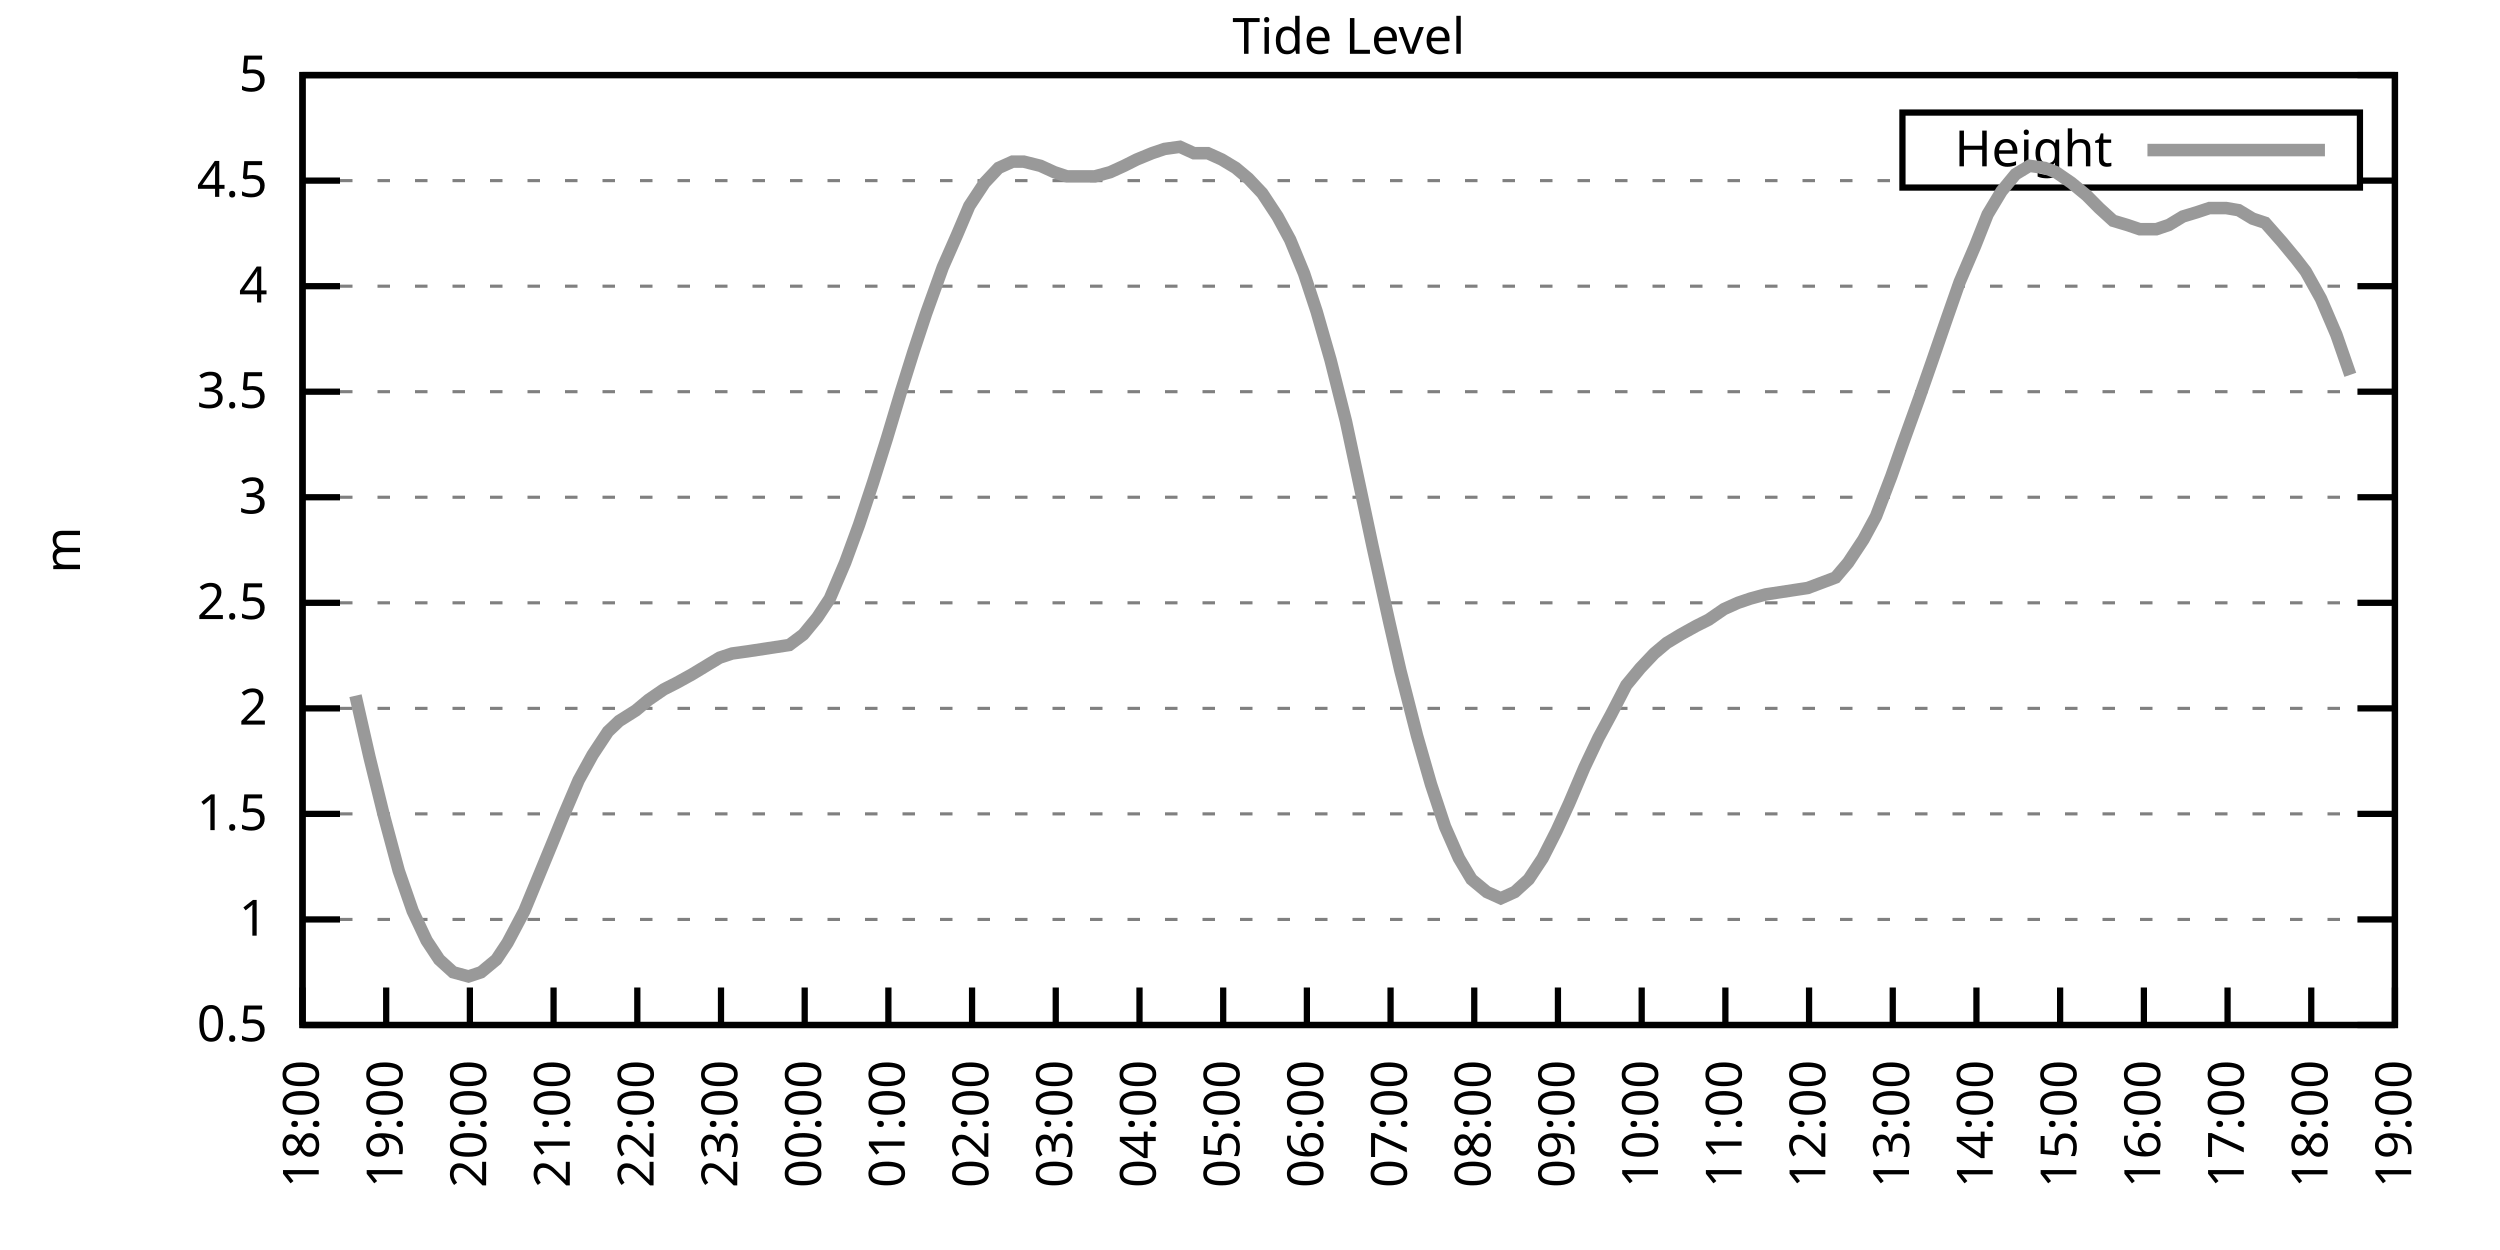
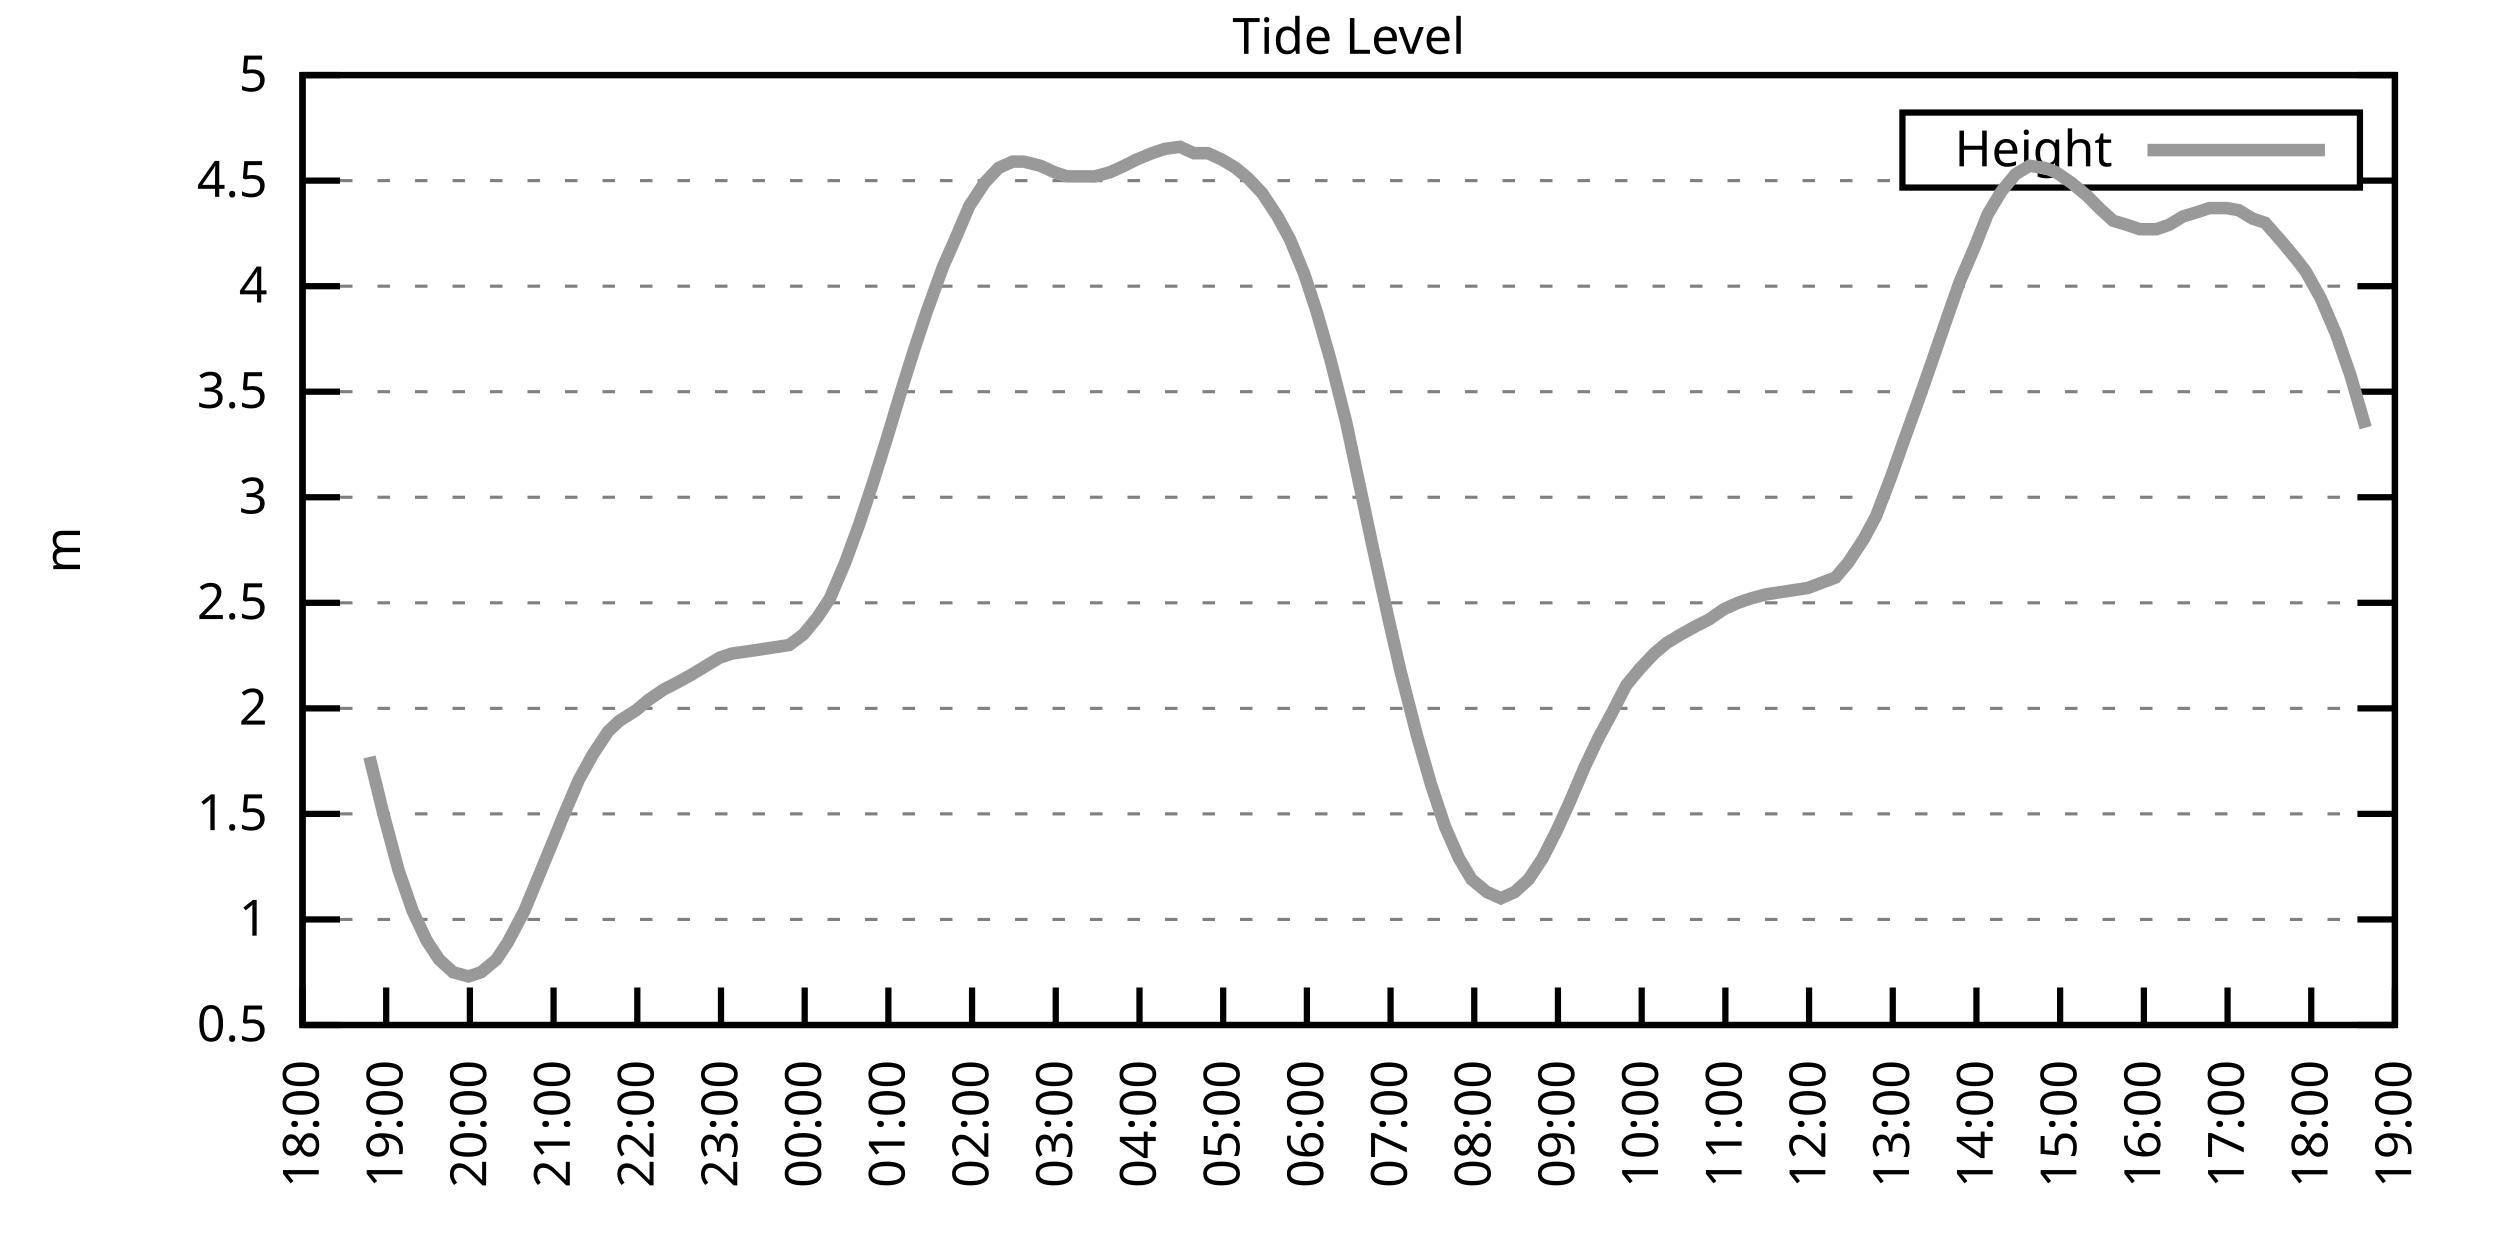
<svg xmlns="http://www.w3.org/2000/svg" xmlns:xlink="http://www.w3.org/1999/xlink" width="400" height="200" viewBox="0 0 400 200">
  <g id="gnuplot_canvas">
    <rect x="0" y="0" width="400" height="200" fill="none" />
    <defs>
      <circle id="gpDot" r="0.5" stroke-width="0.5" stroke="currentColor" />
      <path id="gpPt0" stroke-width="0.333" stroke="currentColor" d="M-1,0 h2 M0,-1 v2" />
      <path id="gpPt1" stroke-width="0.333" stroke="currentColor" d="M-1,-1 L1,1 M1,-1 L-1,1" />
      <path id="gpPt2" stroke-width="0.333" stroke="currentColor" d="M-1,0 L1,0 M0,-1 L0,1 M-1,-1 L1,1 M-1,1 L1,-1" />
      <rect id="gpPt3" stroke-width="0.333" stroke="currentColor" x="-1" y="-1" width="2" height="2" />
      <rect id="gpPt4" stroke-width="0.333" stroke="currentColor" fill="currentColor" x="-1" y="-1" width="2" height="2" />
      <circle id="gpPt5" stroke-width="0.333" stroke="currentColor" cx="0" cy="0" r="1" />
      <use xlink:href="#gpPt5" id="gpPt6" fill="currentColor" stroke="none" />
      <path id="gpPt7" stroke-width="0.333" stroke="currentColor" d="M0,-1.33 L-1.33,0.67 L1.33,0.67 z" />
      <use xlink:href="#gpPt7" id="gpPt8" fill="currentColor" stroke="none" />
      <use xlink:href="#gpPt7" id="gpPt9" stroke="currentColor" transform="rotate(180)" />
      <use xlink:href="#gpPt9" id="gpPt10" fill="currentColor" stroke="none" />
      <use xlink:href="#gpPt3" id="gpPt11" stroke="currentColor" transform="rotate(45)" />
      <use xlink:href="#gpPt11" id="gpPt12" fill="currentColor" stroke="none" />
      <path id="gpPt13" stroke-width="0.333" stroke="currentColor" d="M0,1.330 L1.265,0.411 L0.782,-1.067 L-0.782,-1.076 L-1.265,0.411 z" />
      <use xlink:href="#gpPt13" id="gpPt14" fill="currentColor" stroke="none" />
      <filter id="textbox" filterUnits="objectBoundingBox" x="0" y="0" height="1" width="1">
        <feFlood flood-color="white" flood-opacity="1" result="bgnd" />
        <feComposite in="SourceGraphic" in2="bgnd" operator="atop" />
      </filter>
      <filter id="greybox" filterUnits="objectBoundingBox" x="0" y="0" height="1" width="1">
        <feFlood flood-color="lightgrey" flood-opacity="1" result="grey" />
        <feComposite in="SourceGraphic" in2="grey" operator="atop" />
      </filter>
    </defs>
    <g fill="none" color="white" stroke="currentColor" stroke-width="1.00" stroke-linecap="butt" stroke-linejoin="miter">
</g>
    <g fill="none" color="black" stroke="currentColor" stroke-width="1.00" stroke-linecap="butt" stroke-linejoin="miter">
      <g stroke="none" shape-rendering="crispEdges">
        <polygon fill="rgb(255, 255, 255)" points="48.40,164.00 383.18,164.00 383.18,12.02 48.40,12.02 " />
      </g>
    </g>
    <g fill="none" color="black" stroke="currentColor" stroke-width="1.00" stroke-linecap="butt" stroke-linejoin="miter">
</g>
    <g fill="none" color="black" stroke="black" stroke-width="0.50" stroke-linecap="butt" stroke-linejoin="miter">
</g>
    <g fill="none" color="gray" stroke="currentColor" stroke-width="0.50" stroke-linecap="butt" stroke-linejoin="miter">
      <path stroke="gray" stroke-dasharray="2,4" class="gridline" d="M48.40,164.00 L383.19,164.00  " />
    </g>
    <g fill="none" color="gray" stroke="gray" stroke-width="1.00" stroke-linecap="butt" stroke-linejoin="miter">
</g>
    <g fill="none" color="black" stroke="currentColor" stroke-width="1.00" stroke-linecap="butt" stroke-linejoin="miter">
      <path stroke="black" d="M48.40,164.00 L54.40,164.00 M383.19,164.00 L377.19,164.00  " />
      <g transform="translate(42.80,166.60)" stroke="none" fill="black" font-family="Sans" font-size="8.00" text-anchor="end">
        <text>
          <tspan font-family="Sans"> 0.5</tspan>
        </text>
      </g>
    </g>
    <g fill="none" color="black" stroke="currentColor" stroke-width="1.00" stroke-linecap="butt" stroke-linejoin="miter">
</g>
    <g fill="none" color="black" stroke="black" stroke-width="0.50" stroke-linecap="butt" stroke-linejoin="miter">
</g>
    <g fill="none" color="gray" stroke="currentColor" stroke-width="0.50" stroke-linecap="butt" stroke-linejoin="miter">
      <path stroke="gray" stroke-dasharray="2,4" class="gridline" d="M48.40,147.11 L383.19,147.11  " />
    </g>
    <g fill="none" color="gray" stroke="gray" stroke-width="1.00" stroke-linecap="butt" stroke-linejoin="miter">
</g>
    <g fill="none" color="black" stroke="currentColor" stroke-width="1.00" stroke-linecap="butt" stroke-linejoin="miter">
      <path stroke="black" d="M48.40,147.11 L54.40,147.11 M383.19,147.11 L377.19,147.11  " />
      <g transform="translate(42.80,149.71)" stroke="none" fill="black" font-family="Sans" font-size="8.00" text-anchor="end">
        <text>
          <tspan font-family="Sans"> 1</tspan>
        </text>
      </g>
    </g>
    <g fill="none" color="black" stroke="currentColor" stroke-width="1.00" stroke-linecap="butt" stroke-linejoin="miter">
</g>
    <g fill="none" color="black" stroke="black" stroke-width="0.50" stroke-linecap="butt" stroke-linejoin="miter">
</g>
    <g fill="none" color="gray" stroke="currentColor" stroke-width="0.50" stroke-linecap="butt" stroke-linejoin="miter">
      <path stroke="gray" stroke-dasharray="2,4" class="gridline" d="M48.40,130.22 L383.19,130.22  " />
    </g>
    <g fill="none" color="gray" stroke="gray" stroke-width="1.00" stroke-linecap="butt" stroke-linejoin="miter">
</g>
    <g fill="none" color="black" stroke="currentColor" stroke-width="1.00" stroke-linecap="butt" stroke-linejoin="miter">
      <path stroke="black" d="M48.40,130.22 L54.40,130.22 M383.19,130.22 L377.19,130.22  " />
      <g transform="translate(42.80,132.82)" stroke="none" fill="black" font-family="Sans" font-size="8.00" text-anchor="end">
        <text>
          <tspan font-family="Sans"> 1.5</tspan>
        </text>
      </g>
    </g>
    <g fill="none" color="black" stroke="currentColor" stroke-width="1.00" stroke-linecap="butt" stroke-linejoin="miter">
</g>
    <g fill="none" color="black" stroke="black" stroke-width="0.50" stroke-linecap="butt" stroke-linejoin="miter">
</g>
    <g fill="none" color="gray" stroke="currentColor" stroke-width="0.50" stroke-linecap="butt" stroke-linejoin="miter">
      <path stroke="gray" stroke-dasharray="2,4" class="gridline" d="M48.40,113.34 L383.19,113.34  " />
    </g>
    <g fill="none" color="gray" stroke="gray" stroke-width="1.00" stroke-linecap="butt" stroke-linejoin="miter">
</g>
    <g fill="none" color="black" stroke="currentColor" stroke-width="1.00" stroke-linecap="butt" stroke-linejoin="miter">
      <path stroke="black" d="M48.40,113.34 L54.40,113.34 M383.19,113.34 L377.19,113.34  " />
      <g transform="translate(42.80,115.94)" stroke="none" fill="black" font-family="Sans" font-size="8.00" text-anchor="end">
        <text>
          <tspan font-family="Sans"> 2</tspan>
        </text>
      </g>
    </g>
    <g fill="none" color="black" stroke="currentColor" stroke-width="1.00" stroke-linecap="butt" stroke-linejoin="miter">
</g>
    <g fill="none" color="black" stroke="black" stroke-width="0.50" stroke-linecap="butt" stroke-linejoin="miter">
</g>
    <g fill="none" color="gray" stroke="currentColor" stroke-width="0.50" stroke-linecap="butt" stroke-linejoin="miter">
      <path stroke="gray" stroke-dasharray="2,4" class="gridline" d="M48.40,96.45 L383.19,96.45  " />
    </g>
    <g fill="none" color="gray" stroke="gray" stroke-width="1.00" stroke-linecap="butt" stroke-linejoin="miter">
</g>
    <g fill="none" color="black" stroke="currentColor" stroke-width="1.00" stroke-linecap="butt" stroke-linejoin="miter">
      <path stroke="black" d="M48.40,96.45 L54.40,96.45 M383.19,96.45 L377.19,96.45  " />
      <g transform="translate(42.80,99.05)" stroke="none" fill="black" font-family="Sans" font-size="8.00" text-anchor="end">
        <text>
          <tspan font-family="Sans"> 2.5</tspan>
        </text>
      </g>
    </g>
    <g fill="none" color="black" stroke="currentColor" stroke-width="1.00" stroke-linecap="butt" stroke-linejoin="miter">
</g>
    <g fill="none" color="black" stroke="black" stroke-width="0.50" stroke-linecap="butt" stroke-linejoin="miter">
</g>
    <g fill="none" color="gray" stroke="currentColor" stroke-width="0.50" stroke-linecap="butt" stroke-linejoin="miter">
      <path stroke="gray" stroke-dasharray="2,4" class="gridline" d="M48.40,79.56 L383.19,79.56  " />
    </g>
    <g fill="none" color="gray" stroke="gray" stroke-width="1.00" stroke-linecap="butt" stroke-linejoin="miter">
</g>
    <g fill="none" color="black" stroke="currentColor" stroke-width="1.00" stroke-linecap="butt" stroke-linejoin="miter">
      <path stroke="black" d="M48.40,79.56 L54.40,79.56 M383.19,79.56 L377.19,79.56  " />
      <g transform="translate(42.80,82.16)" stroke="none" fill="black" font-family="Sans" font-size="8.00" text-anchor="end">
        <text>
          <tspan font-family="Sans"> 3</tspan>
        </text>
      </g>
    </g>
    <g fill="none" color="black" stroke="currentColor" stroke-width="1.00" stroke-linecap="butt" stroke-linejoin="miter">
</g>
    <g fill="none" color="black" stroke="black" stroke-width="0.50" stroke-linecap="butt" stroke-linejoin="miter">
</g>
    <g fill="none" color="gray" stroke="currentColor" stroke-width="0.50" stroke-linecap="butt" stroke-linejoin="miter">
      <path stroke="gray" stroke-dasharray="2,4" class="gridline" d="M48.40,62.67 L383.19,62.67  " />
    </g>
    <g fill="none" color="gray" stroke="gray" stroke-width="1.00" stroke-linecap="butt" stroke-linejoin="miter">
</g>
    <g fill="none" color="black" stroke="currentColor" stroke-width="1.00" stroke-linecap="butt" stroke-linejoin="miter">
      <path stroke="black" d="M48.40,62.67 L54.40,62.67 M383.19,62.67 L377.19,62.67  " />
      <g transform="translate(42.80,65.27)" stroke="none" fill="black" font-family="Sans" font-size="8.00" text-anchor="end">
        <text>
          <tspan font-family="Sans"> 3.5</tspan>
        </text>
      </g>
    </g>
    <g fill="none" color="black" stroke="currentColor" stroke-width="1.00" stroke-linecap="butt" stroke-linejoin="miter">
</g>
    <g fill="none" color="black" stroke="black" stroke-width="0.50" stroke-linecap="butt" stroke-linejoin="miter">
</g>
    <g fill="none" color="gray" stroke="currentColor" stroke-width="0.50" stroke-linecap="butt" stroke-linejoin="miter">
      <path stroke="gray" stroke-dasharray="2,4" class="gridline" d="M48.40,45.79 L383.19,45.79  " />
    </g>
    <g fill="none" color="gray" stroke="gray" stroke-width="1.00" stroke-linecap="butt" stroke-linejoin="miter">
</g>
    <g fill="none" color="black" stroke="currentColor" stroke-width="1.00" stroke-linecap="butt" stroke-linejoin="miter">
      <path stroke="black" d="M48.40,45.79 L54.40,45.79 M383.19,45.79 L377.19,45.79  " />
      <g transform="translate(42.80,48.39)" stroke="none" fill="black" font-family="Sans" font-size="8.00" text-anchor="end">
        <text>
          <tspan font-family="Sans"> 4</tspan>
        </text>
      </g>
    </g>
    <g fill="none" color="black" stroke="currentColor" stroke-width="1.00" stroke-linecap="butt" stroke-linejoin="miter">
</g>
    <g fill="none" color="black" stroke="black" stroke-width="0.50" stroke-linecap="butt" stroke-linejoin="miter">
</g>
    <g fill="none" color="gray" stroke="currentColor" stroke-width="0.50" stroke-linecap="butt" stroke-linejoin="miter">
      <path stroke="gray" stroke-dasharray="2,4" class="gridline" d="M48.40,28.90 L304.39,28.90 M377.59,28.90 L383.19,28.90  " />
    </g>
    <g fill="none" color="gray" stroke="gray" stroke-width="1.00" stroke-linecap="butt" stroke-linejoin="miter">
</g>
    <g fill="none" color="black" stroke="currentColor" stroke-width="1.00" stroke-linecap="butt" stroke-linejoin="miter">
      <path stroke="black" d="M48.40,28.90 L54.40,28.90 M383.19,28.90 L377.19,28.90  " />
      <g transform="translate(42.80,31.50)" stroke="none" fill="black" font-family="Sans" font-size="8.00" text-anchor="end">
        <text>
          <tspan font-family="Sans"> 4.5</tspan>
        </text>
      </g>
    </g>
    <g fill="none" color="black" stroke="currentColor" stroke-width="1.00" stroke-linecap="butt" stroke-linejoin="miter">
</g>
    <g fill="none" color="black" stroke="black" stroke-width="0.50" stroke-linecap="butt" stroke-linejoin="miter">
</g>
    <g fill="none" color="gray" stroke="currentColor" stroke-width="0.50" stroke-linecap="butt" stroke-linejoin="miter">
      <path stroke="gray" stroke-dasharray="2,4" class="gridline" d="M48.40,12.01 L383.19,12.01  " />
    </g>
    <g fill="none" color="gray" stroke="gray" stroke-width="1.00" stroke-linecap="butt" stroke-linejoin="miter">
</g>
    <g fill="none" color="black" stroke="currentColor" stroke-width="1.00" stroke-linecap="butt" stroke-linejoin="miter">
      <path stroke="black" d="M48.40,12.01 L54.40,12.01 M383.19,12.01 L377.19,12.01  " />
      <g transform="translate(42.80,14.61)" stroke="none" fill="black" font-family="Sans" font-size="8.00" text-anchor="end">
        <text>
          <tspan font-family="Sans"> 5</tspan>
        </text>
      </g>
    </g>
    <g fill="none" color="black" stroke="currentColor" stroke-width="1.00" stroke-linecap="butt" stroke-linejoin="miter">
      <path stroke="black" d="M48.40,164.00 L48.40,158.00  " />
      <g transform="translate(51.00,169.60) rotate(270.00)" stroke="none" fill="black" font-family="Sans" font-size="8.00" text-anchor="end">
        <text>
          <tspan font-family="Sans">18:00</tspan>
        </text>
      </g>
    </g>
    <g fill="none" color="black" stroke="currentColor" stroke-width="1.00" stroke-linecap="butt" stroke-linejoin="miter">
      <path stroke="black" d="M61.79,164.00 L61.79,158.00  " />
      <g transform="translate(64.39,169.60) rotate(270.00)" stroke="none" fill="black" font-family="Sans" font-size="8.00" text-anchor="end">
        <text>
          <tspan font-family="Sans">19:00</tspan>
        </text>
      </g>
    </g>
    <g fill="none" color="black" stroke="currentColor" stroke-width="1.00" stroke-linecap="butt" stroke-linejoin="miter">
      <path stroke="black" d="M75.18,164.00 L75.18,158.00  " />
      <g transform="translate(77.78,169.60) rotate(270.00)" stroke="none" fill="black" font-family="Sans" font-size="8.00" text-anchor="end">
        <text>
          <tspan font-family="Sans">20:00</tspan>
        </text>
      </g>
    </g>
    <g fill="none" color="black" stroke="currentColor" stroke-width="1.00" stroke-linecap="butt" stroke-linejoin="miter">
      <path stroke="black" d="M88.57,164.00 L88.57,158.00  " />
      <g transform="translate(91.17,169.60) rotate(270.00)" stroke="none" fill="black" font-family="Sans" font-size="8.00" text-anchor="end">
        <text>
          <tspan font-family="Sans">21:00</tspan>
        </text>
      </g>
    </g>
    <g fill="none" color="black" stroke="currentColor" stroke-width="1.00" stroke-linecap="butt" stroke-linejoin="miter">
      <path stroke="black" d="M101.97,164.00 L101.97,158.00  " />
      <g transform="translate(104.57,169.60) rotate(270.00)" stroke="none" fill="black" font-family="Sans" font-size="8.00" text-anchor="end">
        <text>
          <tspan font-family="Sans">22:00</tspan>
        </text>
      </g>
    </g>
    <g fill="none" color="black" stroke="currentColor" stroke-width="1.00" stroke-linecap="butt" stroke-linejoin="miter">
      <path stroke="black" d="M115.36,164.00 L115.36,158.00  " />
      <g transform="translate(117.96,169.60) rotate(270.00)" stroke="none" fill="black" font-family="Sans" font-size="8.00" text-anchor="end">
        <text>
          <tspan font-family="Sans">23:00</tspan>
        </text>
      </g>
    </g>
    <g fill="none" color="black" stroke="currentColor" stroke-width="1.00" stroke-linecap="butt" stroke-linejoin="miter">
      <path stroke="black" d="M128.75,164.00 L128.75,158.00  " />
      <g transform="translate(131.35,169.60) rotate(270.00)" stroke="none" fill="black" font-family="Sans" font-size="8.00" text-anchor="end">
        <text>
          <tspan font-family="Sans">00:00</tspan>
        </text>
      </g>
    </g>
    <g fill="none" color="black" stroke="currentColor" stroke-width="1.00" stroke-linecap="butt" stroke-linejoin="miter">
      <path stroke="black" d="M142.14,164.00 L142.14,158.00  " />
      <g transform="translate(144.74,169.60) rotate(270.00)" stroke="none" fill="black" font-family="Sans" font-size="8.00" text-anchor="end">
        <text>
          <tspan font-family="Sans">01:00</tspan>
        </text>
      </g>
    </g>
    <g fill="none" color="black" stroke="currentColor" stroke-width="1.00" stroke-linecap="butt" stroke-linejoin="miter">
      <path stroke="black" d="M155.53,164.00 L155.53,158.00  " />
      <g transform="translate(158.13,169.60) rotate(270.00)" stroke="none" fill="black" font-family="Sans" font-size="8.00" text-anchor="end">
        <text>
          <tspan font-family="Sans">02:00</tspan>
        </text>
      </g>
    </g>
    <g fill="none" color="black" stroke="currentColor" stroke-width="1.00" stroke-linecap="butt" stroke-linejoin="miter">
      <path stroke="black" d="M168.92,164.00 L168.92,158.00  " />
      <g transform="translate(171.52,169.60) rotate(270.00)" stroke="none" fill="black" font-family="Sans" font-size="8.00" text-anchor="end">
        <text>
          <tspan font-family="Sans">03:00</tspan>
        </text>
      </g>
    </g>
    <g fill="none" color="black" stroke="currentColor" stroke-width="1.00" stroke-linecap="butt" stroke-linejoin="miter">
      <path stroke="black" d="M182.32,164.00 L182.32,158.00  " />
      <g transform="translate(184.92,169.60) rotate(270.00)" stroke="none" fill="black" font-family="Sans" font-size="8.00" text-anchor="end">
        <text>
          <tspan font-family="Sans">04:00</tspan>
        </text>
      </g>
    </g>
    <g fill="none" color="black" stroke="currentColor" stroke-width="1.00" stroke-linecap="butt" stroke-linejoin="miter">
      <path stroke="black" d="M195.71,164.00 L195.71,158.00  " />
      <g transform="translate(198.31,169.60) rotate(270.00)" stroke="none" fill="black" font-family="Sans" font-size="8.00" text-anchor="end">
        <text>
          <tspan font-family="Sans">05:00</tspan>
        </text>
      </g>
    </g>
    <g fill="none" color="black" stroke="currentColor" stroke-width="1.00" stroke-linecap="butt" stroke-linejoin="miter">
      <path stroke="black" d="M209.10,164.00 L209.10,158.00  " />
      <g transform="translate(211.70,169.60) rotate(270.00)" stroke="none" fill="black" font-family="Sans" font-size="8.00" text-anchor="end">
        <text>
          <tspan font-family="Sans">06:00</tspan>
        </text>
      </g>
    </g>
    <g fill="none" color="black" stroke="currentColor" stroke-width="1.00" stroke-linecap="butt" stroke-linejoin="miter">
      <path stroke="black" d="M222.49,164.00 L222.49,158.00  " />
      <g transform="translate(225.09,169.60) rotate(270.00)" stroke="none" fill="black" font-family="Sans" font-size="8.00" text-anchor="end">
        <text>
          <tspan font-family="Sans">07:00</tspan>
        </text>
      </g>
    </g>
    <g fill="none" color="black" stroke="currentColor" stroke-width="1.00" stroke-linecap="butt" stroke-linejoin="miter">
      <path stroke="black" d="M235.88,164.00 L235.88,158.00  " />
      <g transform="translate(238.48,169.60) rotate(270.00)" stroke="none" fill="black" font-family="Sans" font-size="8.00" text-anchor="end">
        <text>
          <tspan font-family="Sans">08:00</tspan>
        </text>
      </g>
    </g>
    <g fill="none" color="black" stroke="currentColor" stroke-width="1.00" stroke-linecap="butt" stroke-linejoin="miter">
      <path stroke="black" d="M249.27,164.00 L249.27,158.00  " />
      <g transform="translate(251.87,169.60) rotate(270.00)" stroke="none" fill="black" font-family="Sans" font-size="8.00" text-anchor="end">
        <text>
          <tspan font-family="Sans">09:00</tspan>
        </text>
      </g>
    </g>
    <g fill="none" color="black" stroke="currentColor" stroke-width="1.00" stroke-linecap="butt" stroke-linejoin="miter">
      <path stroke="black" d="M262.67,164.00 L262.67,158.00  " />
      <g transform="translate(265.27,169.60) rotate(270.00)" stroke="none" fill="black" font-family="Sans" font-size="8.00" text-anchor="end">
        <text>
          <tspan font-family="Sans">10:00</tspan>
        </text>
      </g>
    </g>
    <g fill="none" color="black" stroke="currentColor" stroke-width="1.00" stroke-linecap="butt" stroke-linejoin="miter">
      <path stroke="black" d="M276.06,164.00 L276.06,158.00  " />
      <g transform="translate(278.66,169.60) rotate(270.00)" stroke="none" fill="black" font-family="Sans" font-size="8.00" text-anchor="end">
        <text>
          <tspan font-family="Sans">11:00</tspan>
        </text>
      </g>
    </g>
    <g fill="none" color="black" stroke="currentColor" stroke-width="1.00" stroke-linecap="butt" stroke-linejoin="miter">
      <path stroke="black" d="M289.45,164.00 L289.45,158.00  " />
      <g transform="translate(292.05,169.60) rotate(270.00)" stroke="none" fill="black" font-family="Sans" font-size="8.00" text-anchor="end">
        <text>
          <tspan font-family="Sans">12:00</tspan>
        </text>
      </g>
    </g>
    <g fill="none" color="black" stroke="currentColor" stroke-width="1.00" stroke-linecap="butt" stroke-linejoin="miter">
      <path stroke="black" d="M302.84,164.00 L302.84,158.00  " />
      <g transform="translate(305.44,169.60) rotate(270.00)" stroke="none" fill="black" font-family="Sans" font-size="8.00" text-anchor="end">
        <text>
          <tspan font-family="Sans">13:00</tspan>
        </text>
      </g>
    </g>
    <g fill="none" color="black" stroke="currentColor" stroke-width="1.00" stroke-linecap="butt" stroke-linejoin="miter">
      <path stroke="black" d="M316.23,164.00 L316.23,158.00  " />
      <g transform="translate(318.83,169.60) rotate(270.00)" stroke="none" fill="black" font-family="Sans" font-size="8.00" text-anchor="end">
        <text>
          <tspan font-family="Sans">14:00</tspan>
        </text>
      </g>
    </g>
    <g fill="none" color="black" stroke="currentColor" stroke-width="1.00" stroke-linecap="butt" stroke-linejoin="miter">
      <path stroke="black" d="M329.62,164.00 L329.62,158.00  " />
      <g transform="translate(332.22,169.60) rotate(270.00)" stroke="none" fill="black" font-family="Sans" font-size="8.00" text-anchor="end">
        <text>
          <tspan font-family="Sans">15:00</tspan>
        </text>
      </g>
    </g>
    <g fill="none" color="black" stroke="currentColor" stroke-width="1.00" stroke-linecap="butt" stroke-linejoin="miter">
      <path stroke="black" d="M343.02,164.00 L343.02,158.00  " />
      <g transform="translate(345.62,169.60) rotate(270.00)" stroke="none" fill="black" font-family="Sans" font-size="8.00" text-anchor="end">
        <text>
          <tspan font-family="Sans">16:00</tspan>
        </text>
      </g>
    </g>
    <g fill="none" color="black" stroke="currentColor" stroke-width="1.00" stroke-linecap="butt" stroke-linejoin="miter">
      <path stroke="black" d="M356.41,164.00 L356.41,158.00  " />
      <g transform="translate(359.01,169.60) rotate(270.00)" stroke="none" fill="black" font-family="Sans" font-size="8.00" text-anchor="end">
        <text>
          <tspan font-family="Sans">17:00</tspan>
        </text>
      </g>
    </g>
    <g fill="none" color="black" stroke="currentColor" stroke-width="1.00" stroke-linecap="butt" stroke-linejoin="miter">
      <path stroke="black" d="M369.80,164.00 L369.80,158.00  " />
      <g transform="translate(372.40,169.60) rotate(270.00)" stroke="none" fill="black" font-family="Sans" font-size="8.00" text-anchor="end">
        <text>
          <tspan font-family="Sans">18:00</tspan>
        </text>
      </g>
    </g>
    <g fill="none" color="black" stroke="currentColor" stroke-width="1.00" stroke-linecap="butt" stroke-linejoin="miter">
      <path stroke="black" d="M383.19,164.00 L383.19,158.00  " />
      <g transform="translate(385.79,169.60) rotate(270.00)" stroke="none" fill="black" font-family="Sans" font-size="8.00" text-anchor="end">
        <text>
          <tspan font-family="Sans">19:00</tspan>
        </text>
      </g>
    </g>
    <g fill="none" color="black" stroke="currentColor" stroke-width="1.00" stroke-linecap="butt" stroke-linejoin="miter">
</g>
    <g fill="none" color="black" stroke="currentColor" stroke-width="1.00" stroke-linecap="butt" stroke-linejoin="miter">
      <path stroke="black" d="M48.40,12.01 L48.40,164.00 L383.19,164.00 L383.19,12.01 L48.40,12.01 Z  " />
    </g>
    <g fill="none" color="black" stroke="currentColor" stroke-width="1.00" stroke-linecap="butt" stroke-linejoin="miter">
</g>
    <g fill="none" color="black" stroke="currentColor" stroke-width="1.00" stroke-linecap="butt" stroke-linejoin="miter">
      <path stroke="black" d="M304.39,30.01 L304.39,18.01 L377.59,18.01 L377.59,30.01 L304.39,30.01 Z  " />
    </g>
    <g id="Tide_level_plot_1">
      <g fill="none" color="white" stroke="black" stroke-width="2.00" stroke-linecap="butt" stroke-linejoin="miter">
</g>
      <g fill="none" color="black" stroke="currentColor" stroke-width="2.00" stroke-linecap="butt" stroke-linejoin="miter">
        <g transform="translate(337.99,26.61)" stroke="none" fill="black" font-family="Sans" font-size="8.00" text-anchor="end">
          <text>
            <tspan font-family="Sans">Height</tspan>
          </text>
        </g>
      </g>
      <g fill="none" color="black" stroke="currentColor" stroke-width="2.00" stroke-linecap="butt" stroke-linejoin="miter">
-         <path stroke="rgb(153, 153, 153)" d="M343.59,24.01 L371.99,24.01 M56.88,111.31 L59.11,121.11 L61.35,130.22 L63.80,139.34 L66.03,145.76 L68.26,150.49   L70.27,153.53 L72.50,155.56 L74.96,156.23 L76.97,155.56 L79.42,153.53 L81.21,150.83 L83.89,145.76 L86.12,140.36   L88.35,134.95 L90.14,130.56 L92.59,124.82 L94.82,120.77 L97.28,117.05 L99.06,115.36 L101.74,113.67 L103.75,111.99   L106.21,110.30 L108.22,109.28 L110.67,107.93 L112.90,106.58 L115.13,105.23 L117.14,104.56 L119.60,104.22 L121.83,103.88   L124.06,103.54 L126.29,103.20 L128.53,101.52 L130.76,98.81 L132.77,95.77 L135.22,90.03 L137.45,83.95 L139.69,77.20   L141.92,70.10 L144.15,62.67 L146.16,56.26 L148.17,50.18 L150.85,42.75 L153.08,37.68 L155.09,32.95 L157.54,29.24   L159.77,26.87 L162.01,25.86 L163.79,25.86 L166.47,26.53 L168.70,27.55 L170.71,28.22 L172.94,28.22 L175.17,28.22   L177.63,27.55 L179.86,26.53 L181.87,25.52 L184.32,24.51 L186.33,23.83 L188.79,23.49 L191.02,24.51 L193.25,24.51   L195.48,25.52 L197.72,26.87 L199.73,28.56 L201.96,30.92 L204.41,34.64 L206.42,38.35 L208.65,43.76 L210.66,49.84   L212.89,57.61 L215.35,67.40 L217.80,78.89 L219.59,87.33 L222.27,99.49 L224.05,107.26 L226.73,117.73 L228.96,125.50   L231.20,132.25 L233.43,137.32 L235.44,140.69 L237.89,142.72 L240.12,143.73 L242.36,142.72 L244.59,140.69 L246.82,137.32   L249.05,132.93 L251.06,128.54 L253.51,122.79 L255.75,118.07 L257.76,114.35 L260.21,109.62 L262.44,106.92 L264.67,104.56   L266.68,102.87 L268.92,101.52 L271.37,100.16 L273.38,99.15 L275.83,97.46 L278.07,96.45 L280.07,95.77 L282.53,95.10   L284.76,94.76 L286.99,94.42 L289.23,94.08 L291.01,93.41 L293.69,92.40 L295.70,90.03 L298.15,86.32 L300.16,82.60   L302.62,76.18 L304.40,71.12 L307.08,63.69 L309.09,57.94 L311.54,50.85 L313.55,45.11 L316.01,39.37 L318.02,34.30   L320.25,30.59 L322.48,27.88 L324.71,26.53 L327.17,26.87 L328.95,27.55 L331.41,29.24 L333.86,31.26 L335.87,33.29   L338.10,35.32 L340.34,35.99 L342.35,36.67 L345.02,36.67 L347.03,35.99 L349.26,34.64 L351.50,33.96 L353.51,33.29   L356.18,33.29 L358.19,33.63 L360.42,34.98 L362.43,35.65 L365.11,38.69 L367.34,41.39 L368.91,43.42 L371.36,47.81   L373.82,53.55 L376.05,59.97  " />
+         <path stroke="rgb(153, 153, 153)" d="M343.59,24.01 L371.99,24.01 M59.11,121.11 L61.35,130.22 L63.80,139.34 L66.03,145.76 L68.26,150.49 L70.27,153.53   L72.50,155.56 L74.96,156.23 L76.97,155.56 L79.42,153.53 L81.21,150.83 L83.89,145.76 L86.12,140.36 L88.35,134.95   L90.14,130.56 L92.59,124.82 L94.82,120.77 L97.28,117.05 L99.06,115.36 L101.74,113.67 L103.75,111.99 L106.21,110.30   L108.22,109.28 L110.67,107.93 L112.90,106.58 L115.13,105.23 L117.14,104.56 L119.60,104.22 L121.83,103.88 L124.06,103.54   L126.29,103.20 L128.53,101.52 L130.76,98.81 L132.77,95.77 L135.22,90.03 L137.45,83.95 L139.69,77.20 L141.92,70.10   L144.15,62.67 L146.16,56.26 L148.17,50.18 L150.85,42.75 L153.08,37.68 L155.09,32.95 L157.54,29.24 L159.77,26.87   L162.01,25.86 L163.79,25.86 L166.47,26.53 L168.70,27.55 L170.71,28.22 L172.94,28.22 L175.17,28.22 L177.63,27.55   L179.86,26.53 L181.87,25.52 L184.32,24.51 L186.33,23.83 L188.79,23.49 L191.02,24.51 L193.25,24.51 L195.48,25.52   L197.72,26.87 L199.73,28.56 L201.96,30.92 L204.41,34.64 L206.42,38.35 L208.65,43.76 L210.66,49.84 L212.89,57.61   L215.35,67.40 L217.80,78.89 L219.59,87.33 L222.27,99.49 L224.05,107.26 L226.73,117.73 L228.96,125.50 L231.20,132.25   L233.43,137.32 L235.44,140.69 L237.89,142.72 L240.12,143.73 L242.36,142.72 L244.59,140.69 L246.82,137.32 L249.05,132.93   L251.06,128.54 L253.51,122.79 L255.75,118.07 L257.76,114.35 L260.21,109.62 L262.44,106.92 L264.67,104.56 L266.68,102.87   L268.92,101.52 L271.37,100.16 L273.38,99.15 L275.83,97.46 L278.07,96.45 L280.07,95.77 L282.53,95.10 L284.76,94.76   L286.99,94.42 L289.23,94.08 L291.01,93.41 L293.69,92.40 L295.70,90.03 L298.15,86.32 L300.16,82.60 L302.62,76.18   L304.40,71.12 L307.08,63.69 L309.09,57.94 L311.54,50.85 L313.55,45.11 L316.01,39.37 L318.02,34.30 L320.25,30.59   L322.48,27.88 L324.71,26.53 L327.17,26.87 L328.95,27.55 L331.41,29.24 L333.86,31.26 L335.87,33.29 L338.10,35.32   L340.34,35.99 L342.35,36.67 L345.02,36.67 L347.03,35.99 L349.26,34.64 L351.50,33.96 L353.51,33.29 L356.18,33.29   L358.19,33.63 L360.42,34.98 L362.43,35.65 L365.11,38.69 L367.34,41.39 L368.91,43.42 L371.36,47.81 L373.82,53.55   L376.05,59.97 L378.50,68.42  " />
      </g>
    </g>
    <g fill="none" color="black" stroke="currentColor" stroke-width="2.00" stroke-linecap="butt" stroke-linejoin="miter">
</g>
    <g fill="none" color="black" stroke="black" stroke-width="1.00" stroke-linecap="butt" stroke-linejoin="miter">
</g>
    <g fill="none" color="black" stroke="currentColor" stroke-width="1.00" stroke-linecap="butt" stroke-linejoin="miter">
      <path stroke="black" d="M48.40,12.01 L48.40,164.00 L383.19,164.00 L383.19,12.01 L48.40,12.01 Z  " />
      <g transform="translate(12.80,88.01) rotate(270.00)" stroke="none" fill="black" font-family="Sans" font-size="8.00" text-anchor="middle">
        <text>
          <tspan font-family="Sans">m</tspan>
        </text>
      </g>
    </g>
    <g fill="none" color="black" stroke="currentColor" stroke-width="1.00" stroke-linecap="butt" stroke-linejoin="miter">
</g>
    <g fill="none" color="black" stroke="currentColor" stroke-width="1.00" stroke-linecap="butt" stroke-linejoin="miter">
      <g transform="translate(215.79,8.61)" stroke="none" fill="black" font-family="Sans" font-size="8.00" text-anchor="middle">
        <text>
          <tspan font-family="Sans">Tide Level</tspan>
        </text>
      </g>
    </g>
    <g fill="none" color="black" stroke="currentColor" stroke-width="1.00" stroke-linecap="butt" stroke-linejoin="miter">
</g>
  </g>
</svg>
